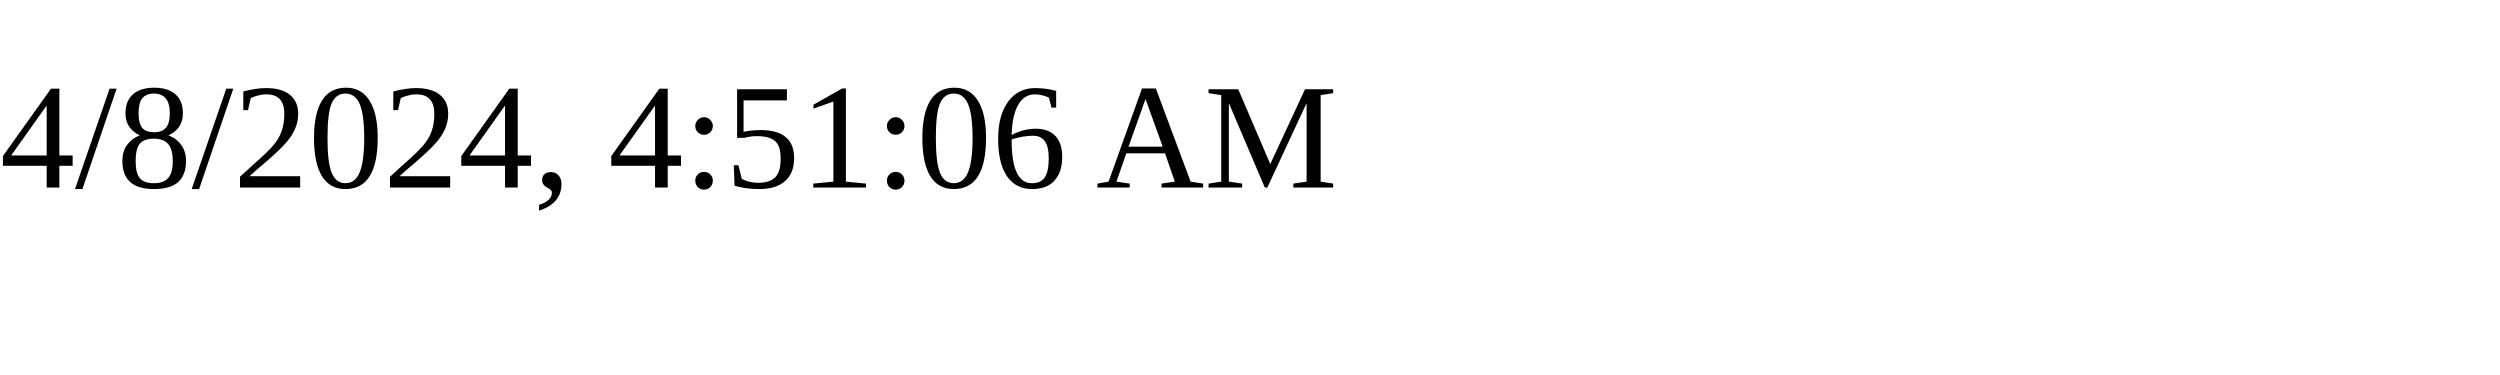
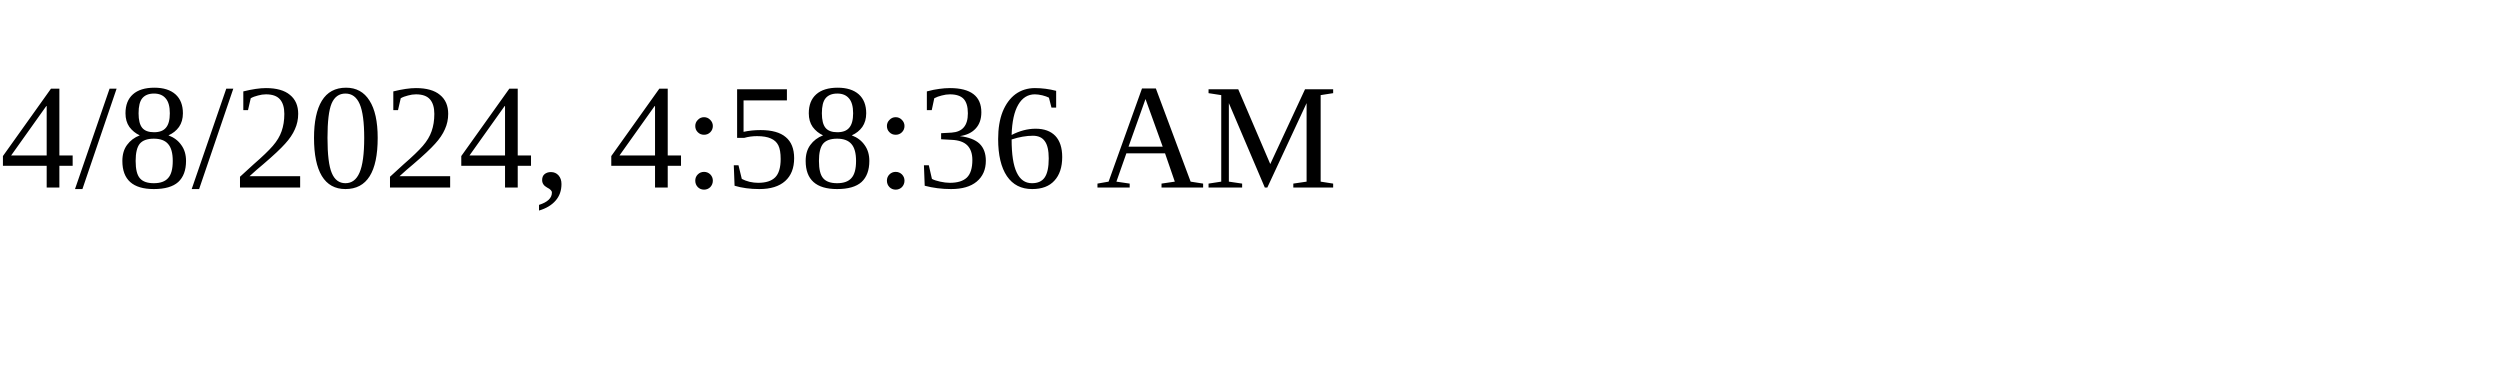
<svg xmlns="http://www.w3.org/2000/svg" height="30" width="200">
-   <text x="0" y="15">4/8/2024, 4:51:06 AM</text>
+   <text x="0" y="15">4/8/2024, 4:58:36 AM</text>
</svg>
